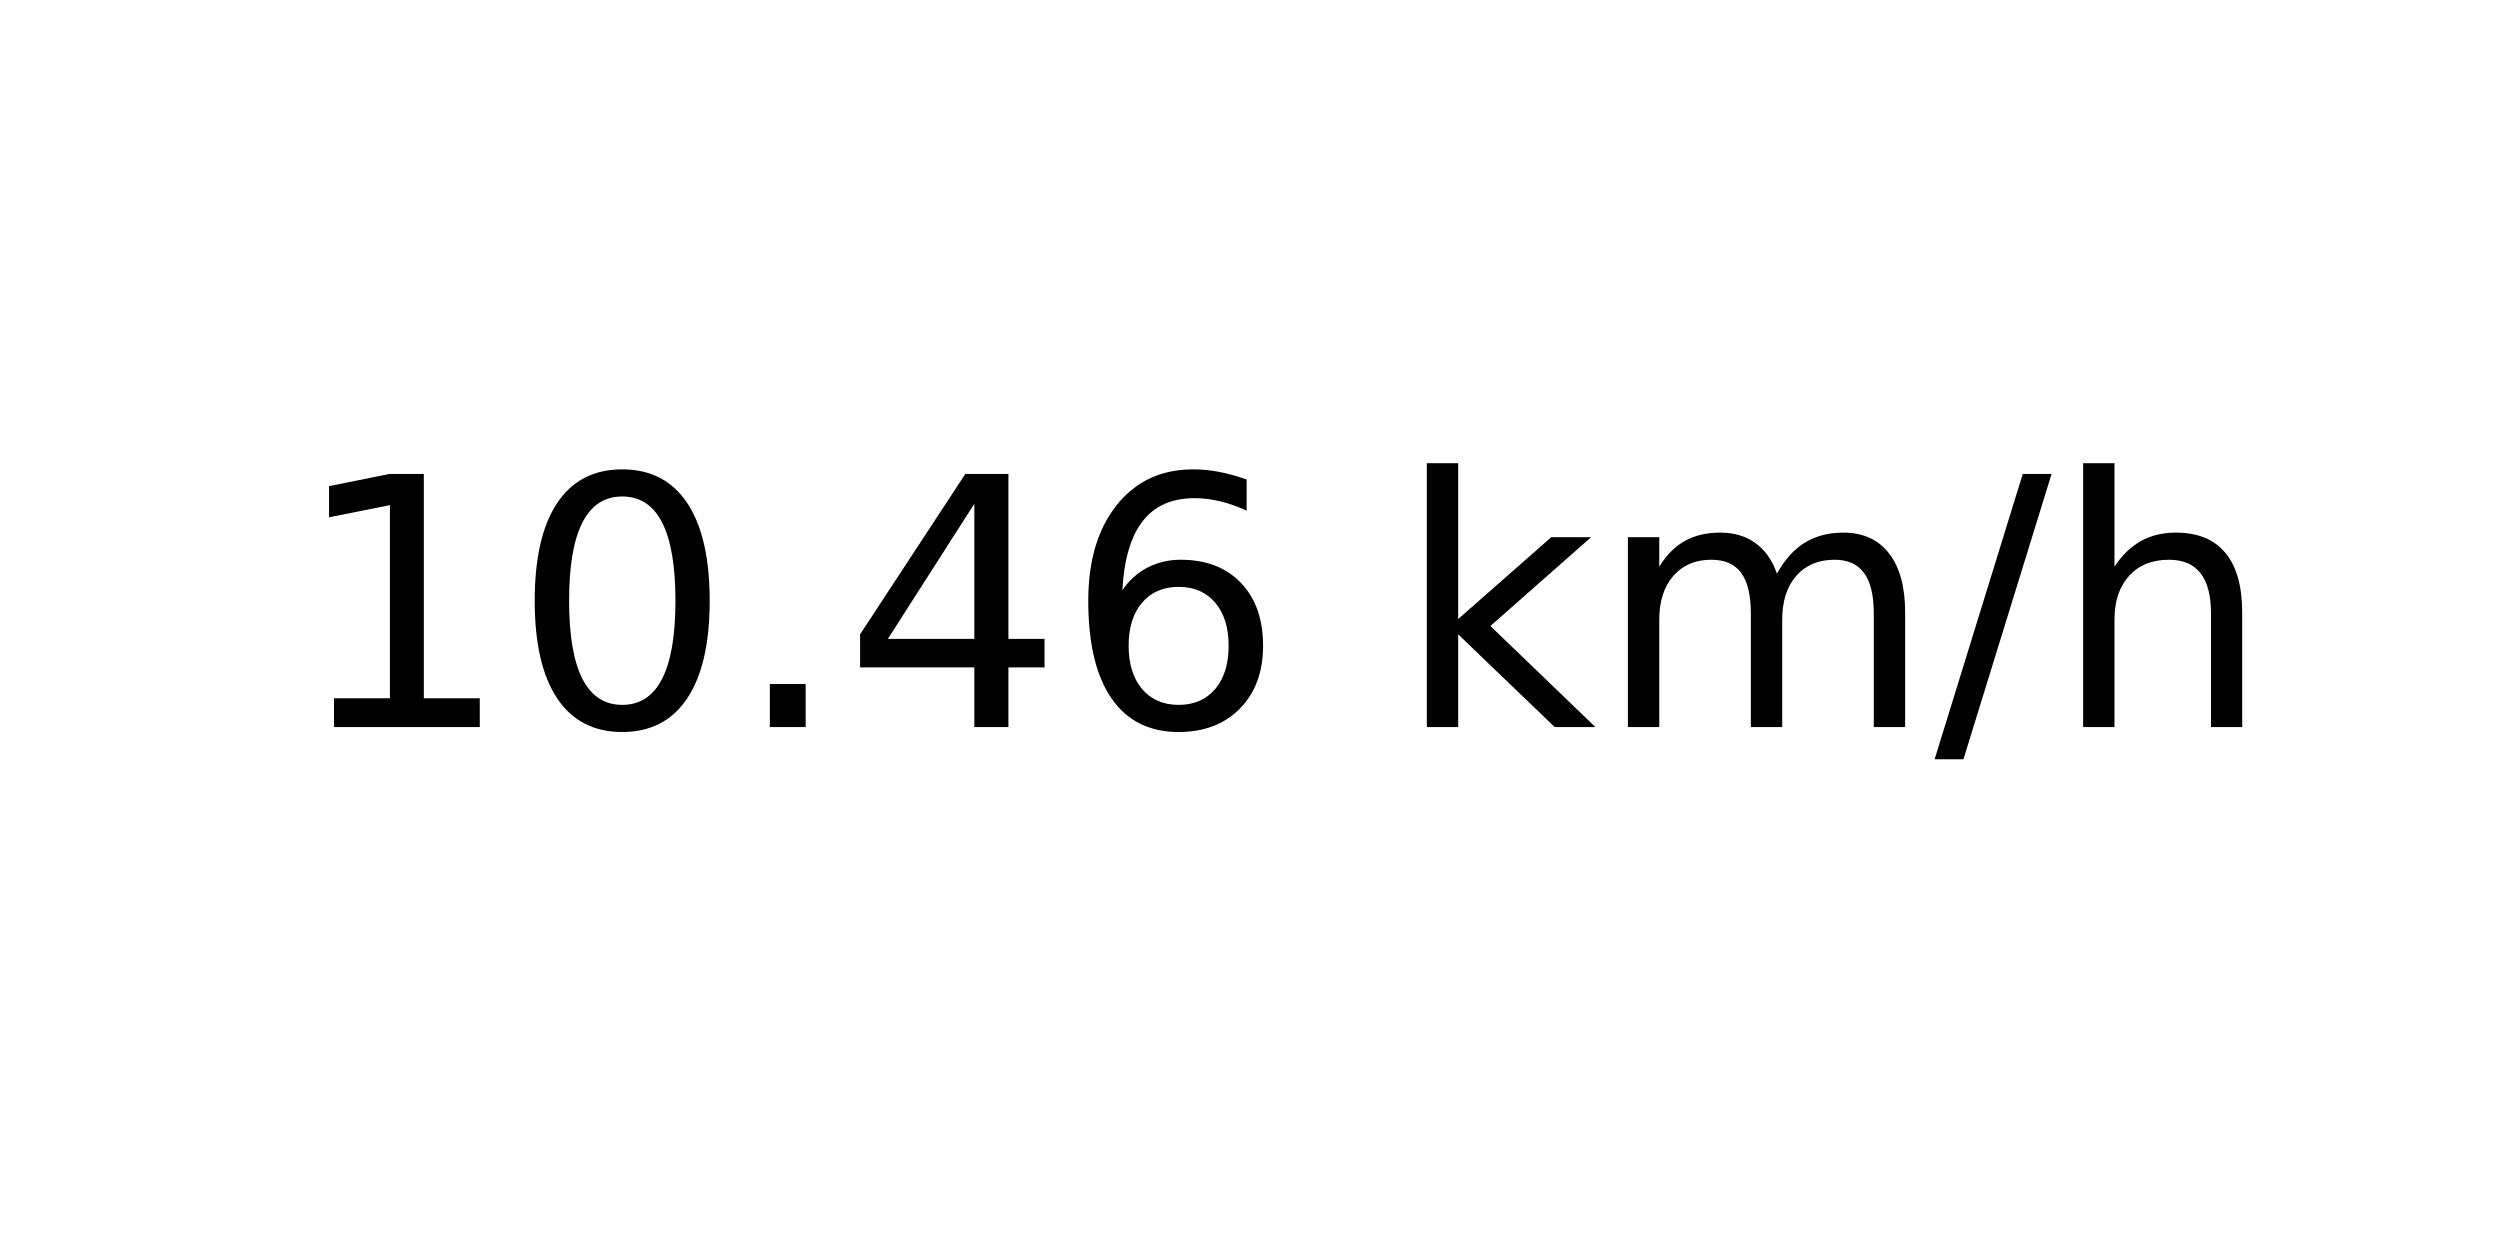
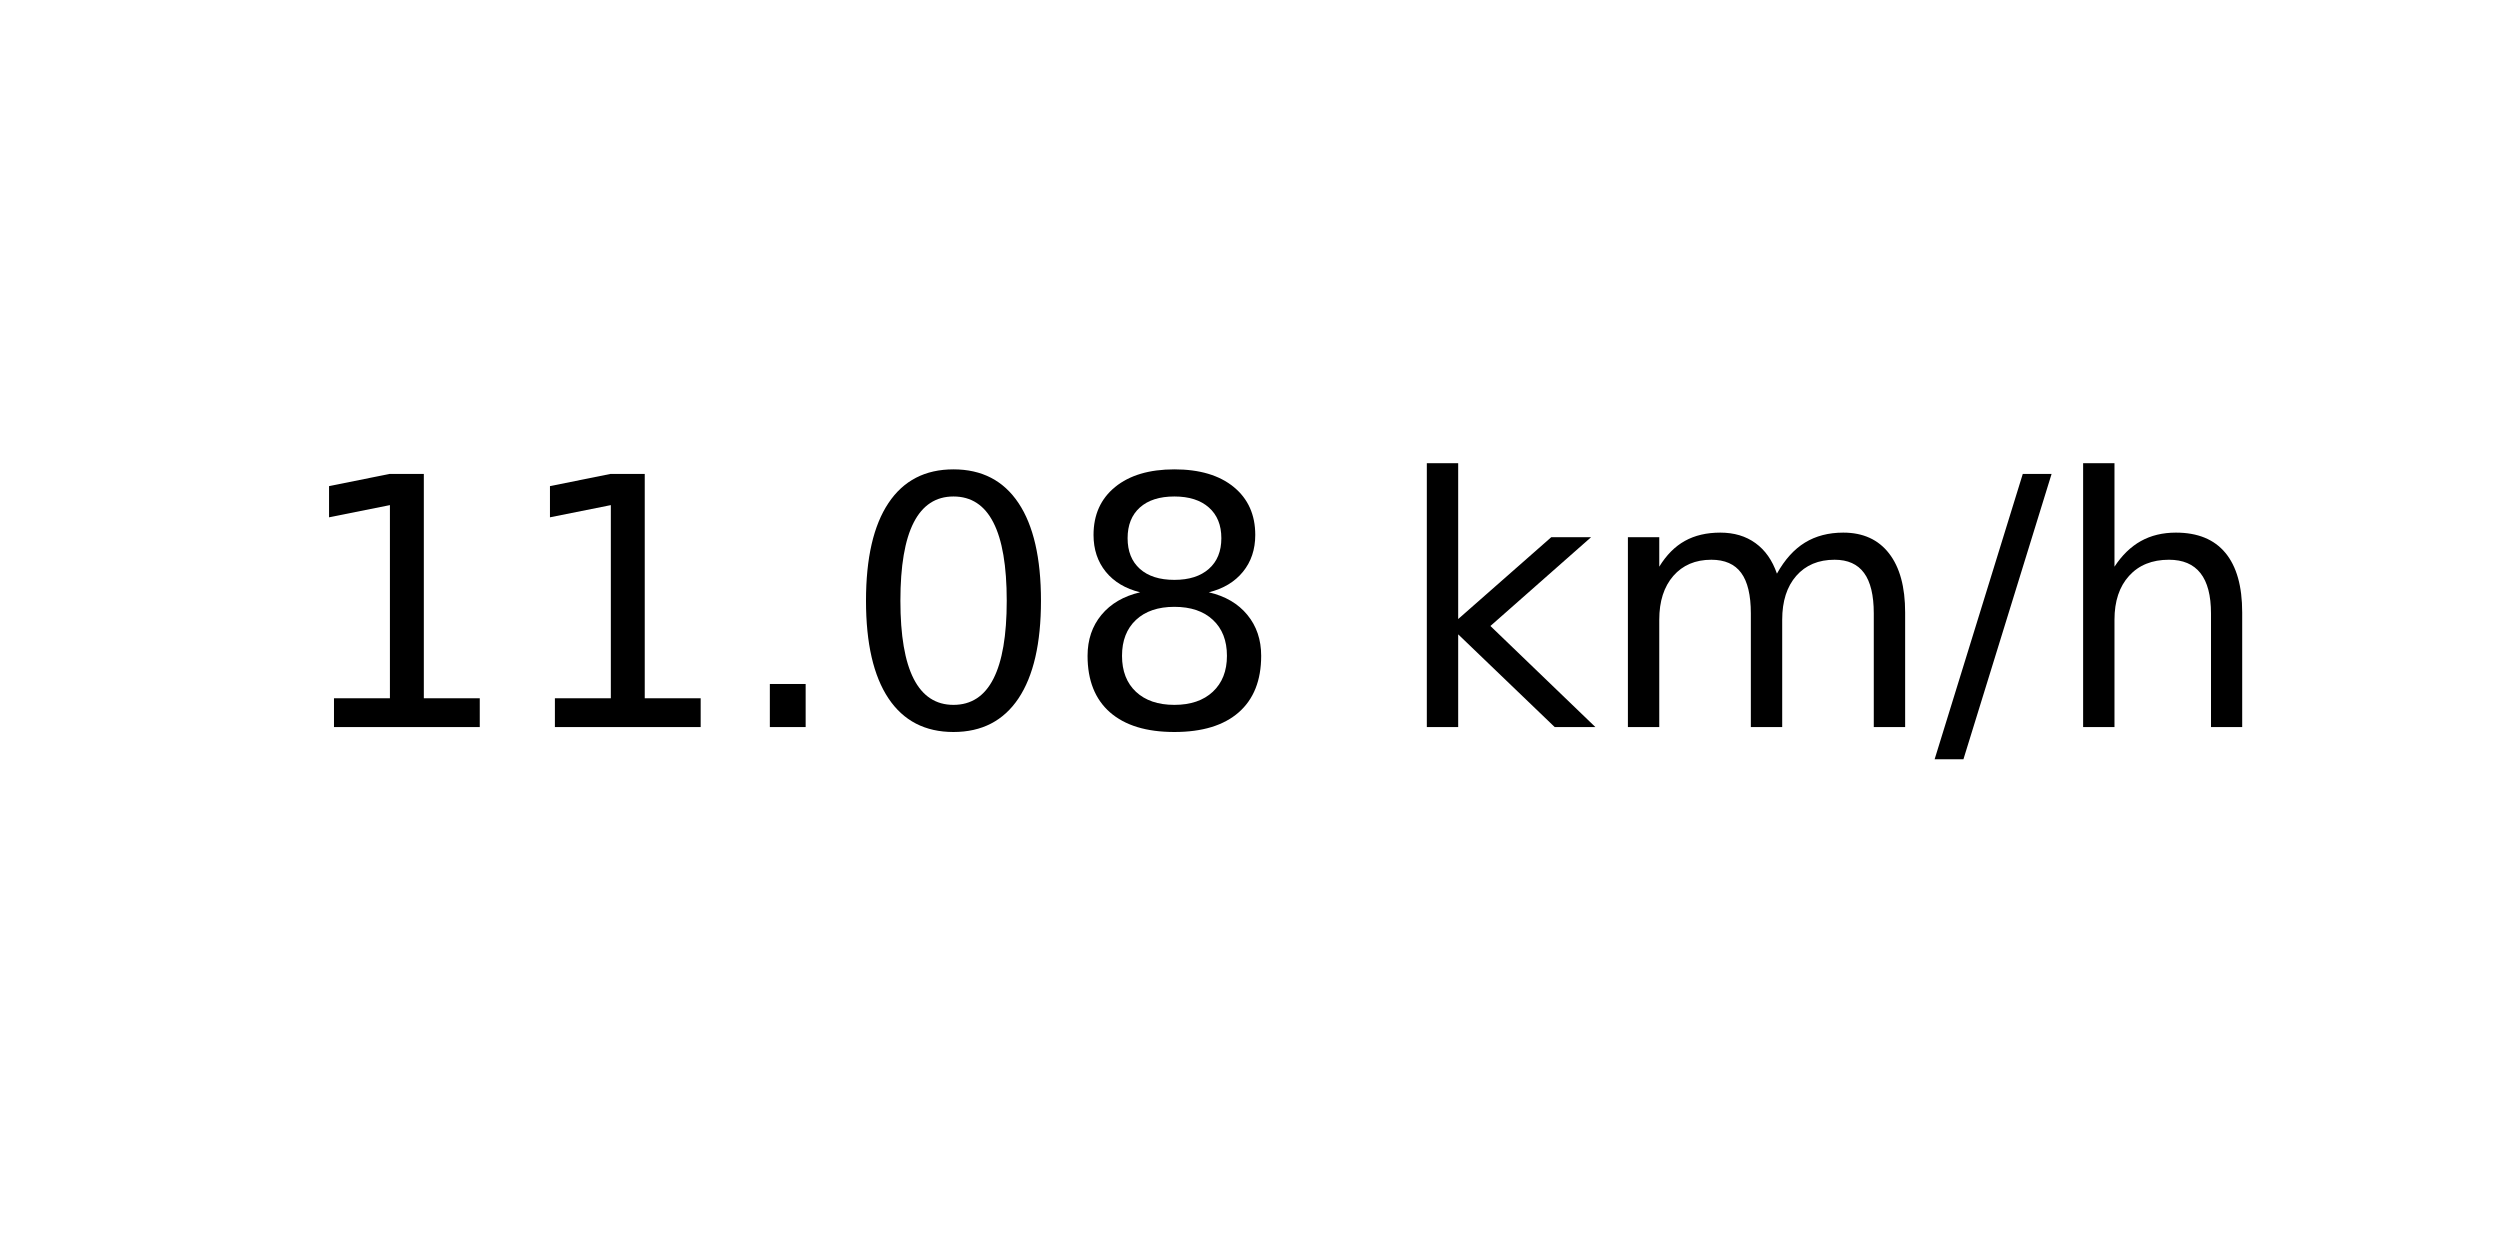
<svg xmlns="http://www.w3.org/2000/svg" xmlns:xlink="http://www.w3.org/1999/xlink" width="72pt" height="36pt" viewBox="0 0 72 36" version="1.1">
  <defs>
    <style type="text/css">*{stroke-linejoin: round; stroke-linecap: butt}</style>
  </defs>
  <g id="figure_1">
    <g id="axes_1">
      <g id="text_1">
        <g transform="translate(8.378125 20.93937) scale(0.1 -0.1)">
          <defs>
            <path id="DejaVuSans-31" d="M 794 531  L 1825 531  L 1825 4091  L 703 3866  L 703 4441  L 1819 4666  L 2450 4666  L 2450 531  L 3481 531  L 3481 0  L 794 0  L 794 531  z " transform="scale(0.015625)" />
+             <path id="DejaVuSans-2e" d="M 684 794  L 1344 794  L 1344 0  L 684 0  L 684 794  z " transform="scale(0.015625)" />
            <path id="DejaVuSans-30" d="M 2034 4250  Q 1547 4250 1301 3770  Q 1056 3291 1056 2328  Q 1056 1369 1301 889  Q 1547 409 2034 409  Q 2525 409 2770 889  Q 3016 1369 3016 2328  Q 3016 3291 2770 3770  Q 2525 4250 2034 4250  z M 2034 4750  Q 2819 4750 3233 4129  Q 3647 3509 3647 2328  Q 3647 1150 3233 529  Q 2819 -91 2034 -91  Q 1250 -91 836 529  Q 422 1150 422 2328  Q 422 3509 836 4129  Q 1250 4750 2034 4750  z " transform="scale(0.015625)" />
-             <path id="DejaVuSans-2e" d="M 684 794  L 1344 794  L 1344 0  L 684 0  L 684 794  z " transform="scale(0.015625)" />
-             <path id="DejaVuSans-34" d="M 2419 4116  L 825 1625  L 2419 1625  L 2419 4116  z M 2253 4666  L 3047 4666  L 3047 1625  L 3713 1625  L 3713 1100  L 3047 1100  L 3047 0  L 2419 0  L 2419 1100  L 313 1100  L 313 1709  L 2253 4666  z " transform="scale(0.015625)" />
-             <path id="DejaVuSans-36" d="M 2113 2584  Q 1688 2584 1439 2293  Q 1191 2003 1191 1497  Q 1191 994 1439 701  Q 1688 409 2113 409  Q 2538 409 2786 701  Q 3034 994 3034 1497  Q 3034 2003 2786 2293  Q 2538 2584 2113 2584  z M 3366 4563  L 3366 3988  Q 3128 4100 2886 4159  Q 2644 4219 2406 4219  Q 1781 4219 1451 3797  Q 1122 3375 1075 2522  Q 1259 2794 1537 2939  Q 1816 3084 2150 3084  Q 2853 3084 3261 2657  Q 3669 2231 3669 1497  Q 3669 778 3244 343  Q 2819 -91 2113 -91  Q 1303 -91 875 529  Q 447 1150 447 2328  Q 447 3434 972 4092  Q 1497 4750 2381 4750  Q 2619 4750 2861 4703  Q 3103 4656 3366 4563  z " transform="scale(0.015625)" />
+             <path id="DejaVuSans-38" d="M 2034 2216  Q 1584 2216 1326 1975  Q 1069 1734 1069 1313  Q 1069 891 1326 650  Q 1584 409 2034 409  Q 2484 409 2743 651  Q 3003 894 3003 1313  Q 3003 1734 2745 1975  Q 2488 2216 2034 2216  z M 1403 2484  Q 997 2584 770 2862  Q 544 3141 544 3541  Q 544 4100 942 4425  Q 1341 4750 2034 4750  Q 2731 4750 3128 4425  Q 3525 4100 3525 3541  Q 3525 3141 3298 2862  Q 3072 2584 2669 2484  Q 3125 2378 3379 2068  Q 3634 1759 3634 1313  Q 3634 634 3220 271  Q 2806 -91 2034 -91  Q 1263 -91 848 271  Q 434 634 434 1313  Q 434 1759 690 2068  Q 947 2378 1403 2484  z M 1172 3481  Q 1172 3119 1398 2916  Q 1625 2713 2034 2713  Q 2441 2713 2670 2916  Q 2900 3119 2900 3481  Q 2900 3844 2670 4047  Q 2441 4250 2034 4250  Q 1625 4250 1398 4047  Q 1172 3844 1172 3481  z " transform="scale(0.015625)" />
            <path id="DejaVuSans-20" transform="scale(0.015625)" />
            <path id="DejaVuSans-6b" d="M 581 4863  L 1159 4863  L 1159 1991  L 2875 3500  L 3609 3500  L 1753 1863  L 3688 0  L 2938 0  L 1159 1709  L 1159 0  L 581 0  L 581 4863  z " transform="scale(0.015625)" />
            <path id="DejaVuSans-6d" d="M 3328 2828  Q 3544 3216 3844 3400  Q 4144 3584 4550 3584  Q 5097 3584 5394 3201  Q 5691 2819 5691 2113  L 5691 0  L 5113 0  L 5113 2094  Q 5113 2597 4934 2840  Q 4756 3084 4391 3084  Q 3944 3084 3684 2787  Q 3425 2491 3425 1978  L 3425 0  L 2847 0  L 2847 2094  Q 2847 2600 2669 2842  Q 2491 3084 2119 3084  Q 1678 3084 1418 2786  Q 1159 2488 1159 1978  L 1159 0  L 581 0  L 581 3500  L 1159 3500  L 1159 2956  Q 1356 3278 1631 3431  Q 1906 3584 2284 3584  Q 2666 3584 2933 3390  Q 3200 3197 3328 2828  z " transform="scale(0.015625)" />
            <path id="DejaVuSans-2f" d="M 1625 4666  L 2156 4666  L 531 -594  L 0 -594  L 1625 4666  z " transform="scale(0.015625)" />
            <path id="DejaVuSans-68" d="M 3513 2113  L 3513 0  L 2938 0  L 2938 2094  Q 2938 2591 2744 2837  Q 2550 3084 2163 3084  Q 1697 3084 1428 2787  Q 1159 2491 1159 1978  L 1159 0  L 581 0  L 581 4863  L 1159 4863  L 1159 2956  Q 1366 3272 1645 3428  Q 1925 3584 2291 3584  Q 2894 3584 3203 3211  Q 3513 2838 3513 2113  z " transform="scale(0.015625)" />
          </defs>
          <use xlink:href="#DejaVuSans-31" />
-           <use xlink:href="#DejaVuSans-30" x="63.623" />
+           <use xlink:href="#DejaVuSans-31" x="63.623" />
          <use xlink:href="#DejaVuSans-2e" x="127.246" />
-           <use xlink:href="#DejaVuSans-34" x="159.033" />
-           <use xlink:href="#DejaVuSans-36" x="222.656" />
+           <use xlink:href="#DejaVuSans-30" x="159.033" />
+           <use xlink:href="#DejaVuSans-38" x="222.656" />
          <use xlink:href="#DejaVuSans-20" x="286.279" />
          <use xlink:href="#DejaVuSans-6b" x="318.066" />
          <use xlink:href="#DejaVuSans-6d" x="375.977" />
          <use xlink:href="#DejaVuSans-2f" x="473.389" />
          <use xlink:href="#DejaVuSans-68" x="507.08" />
        </g>
      </g>
    </g>
  </g>
</svg>
